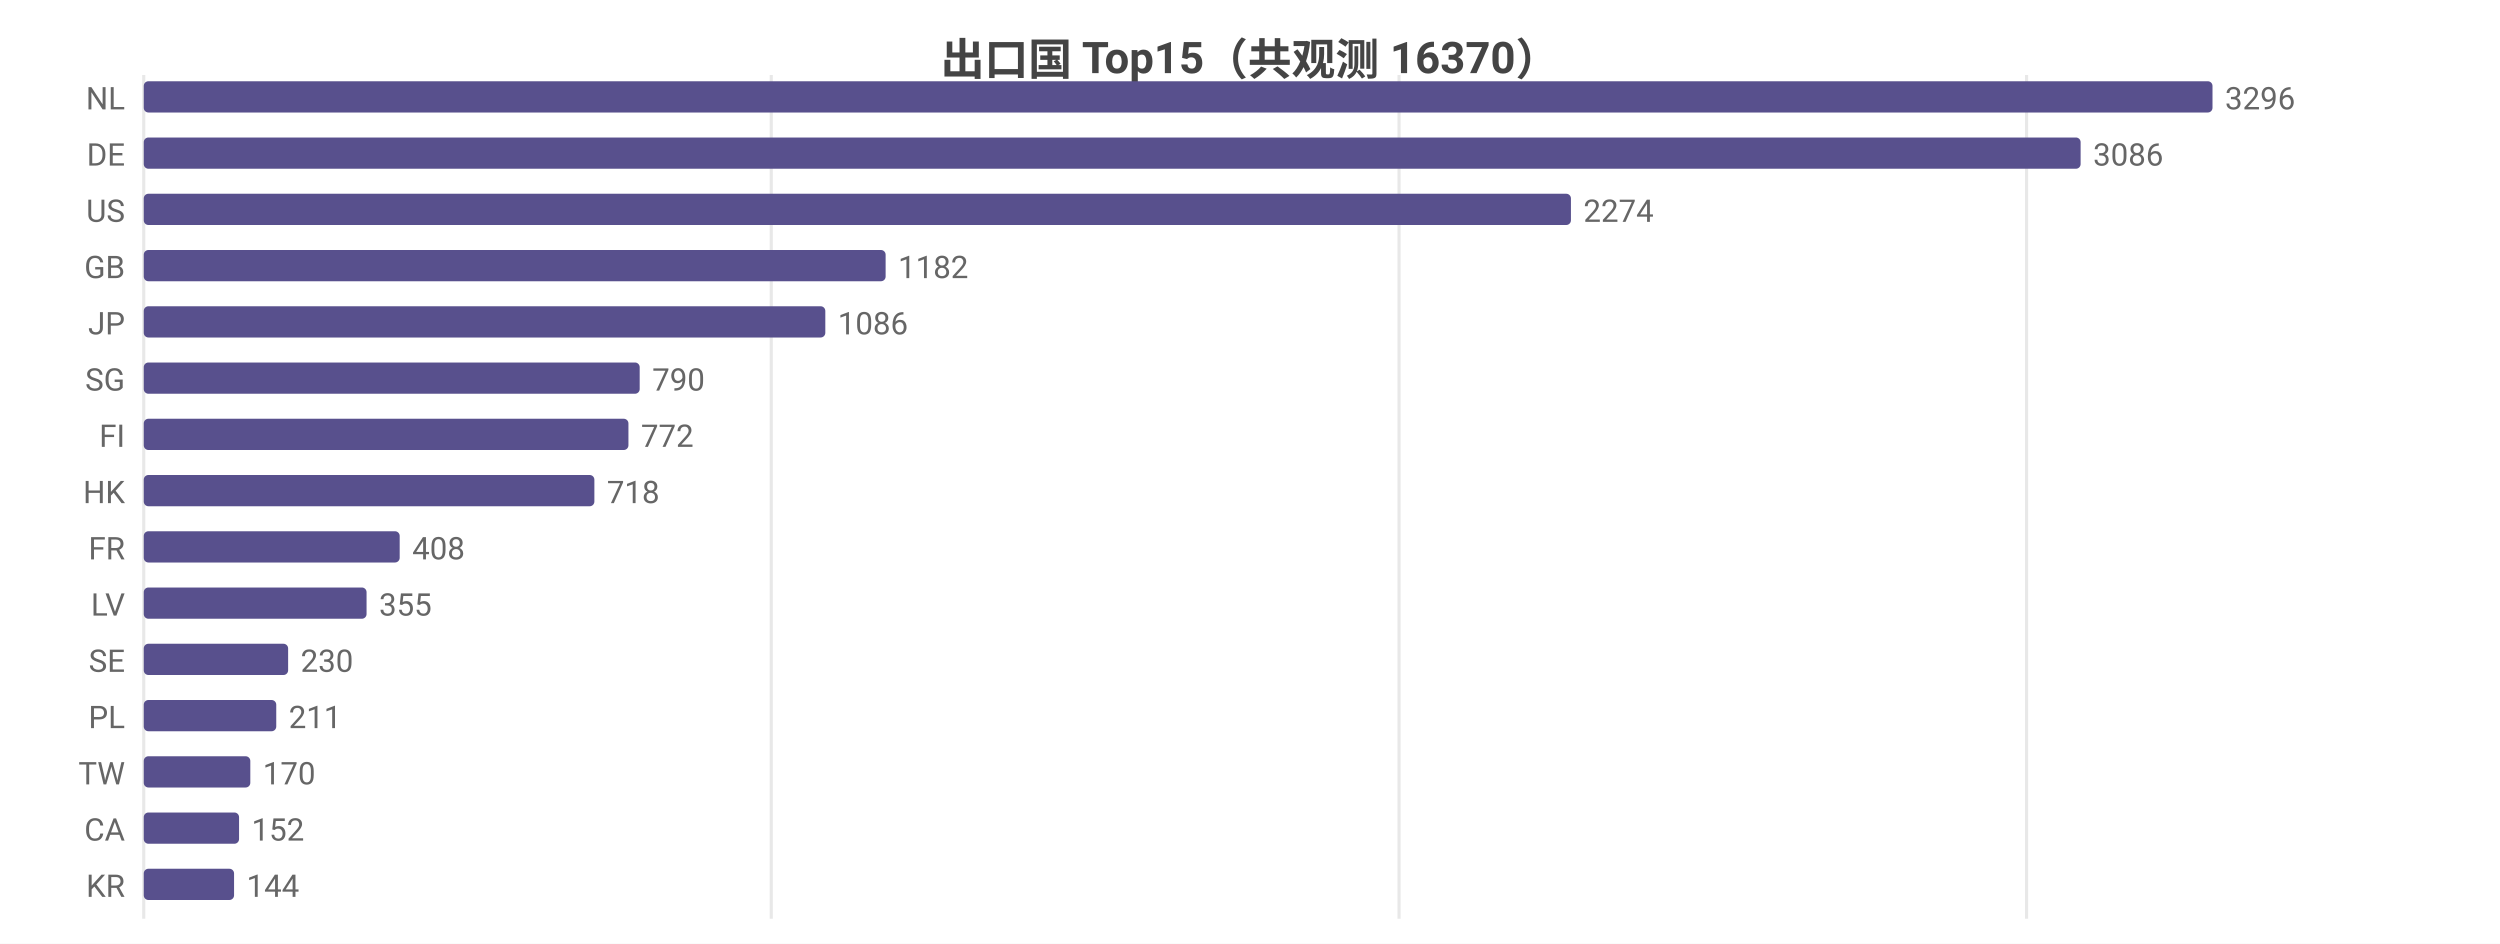
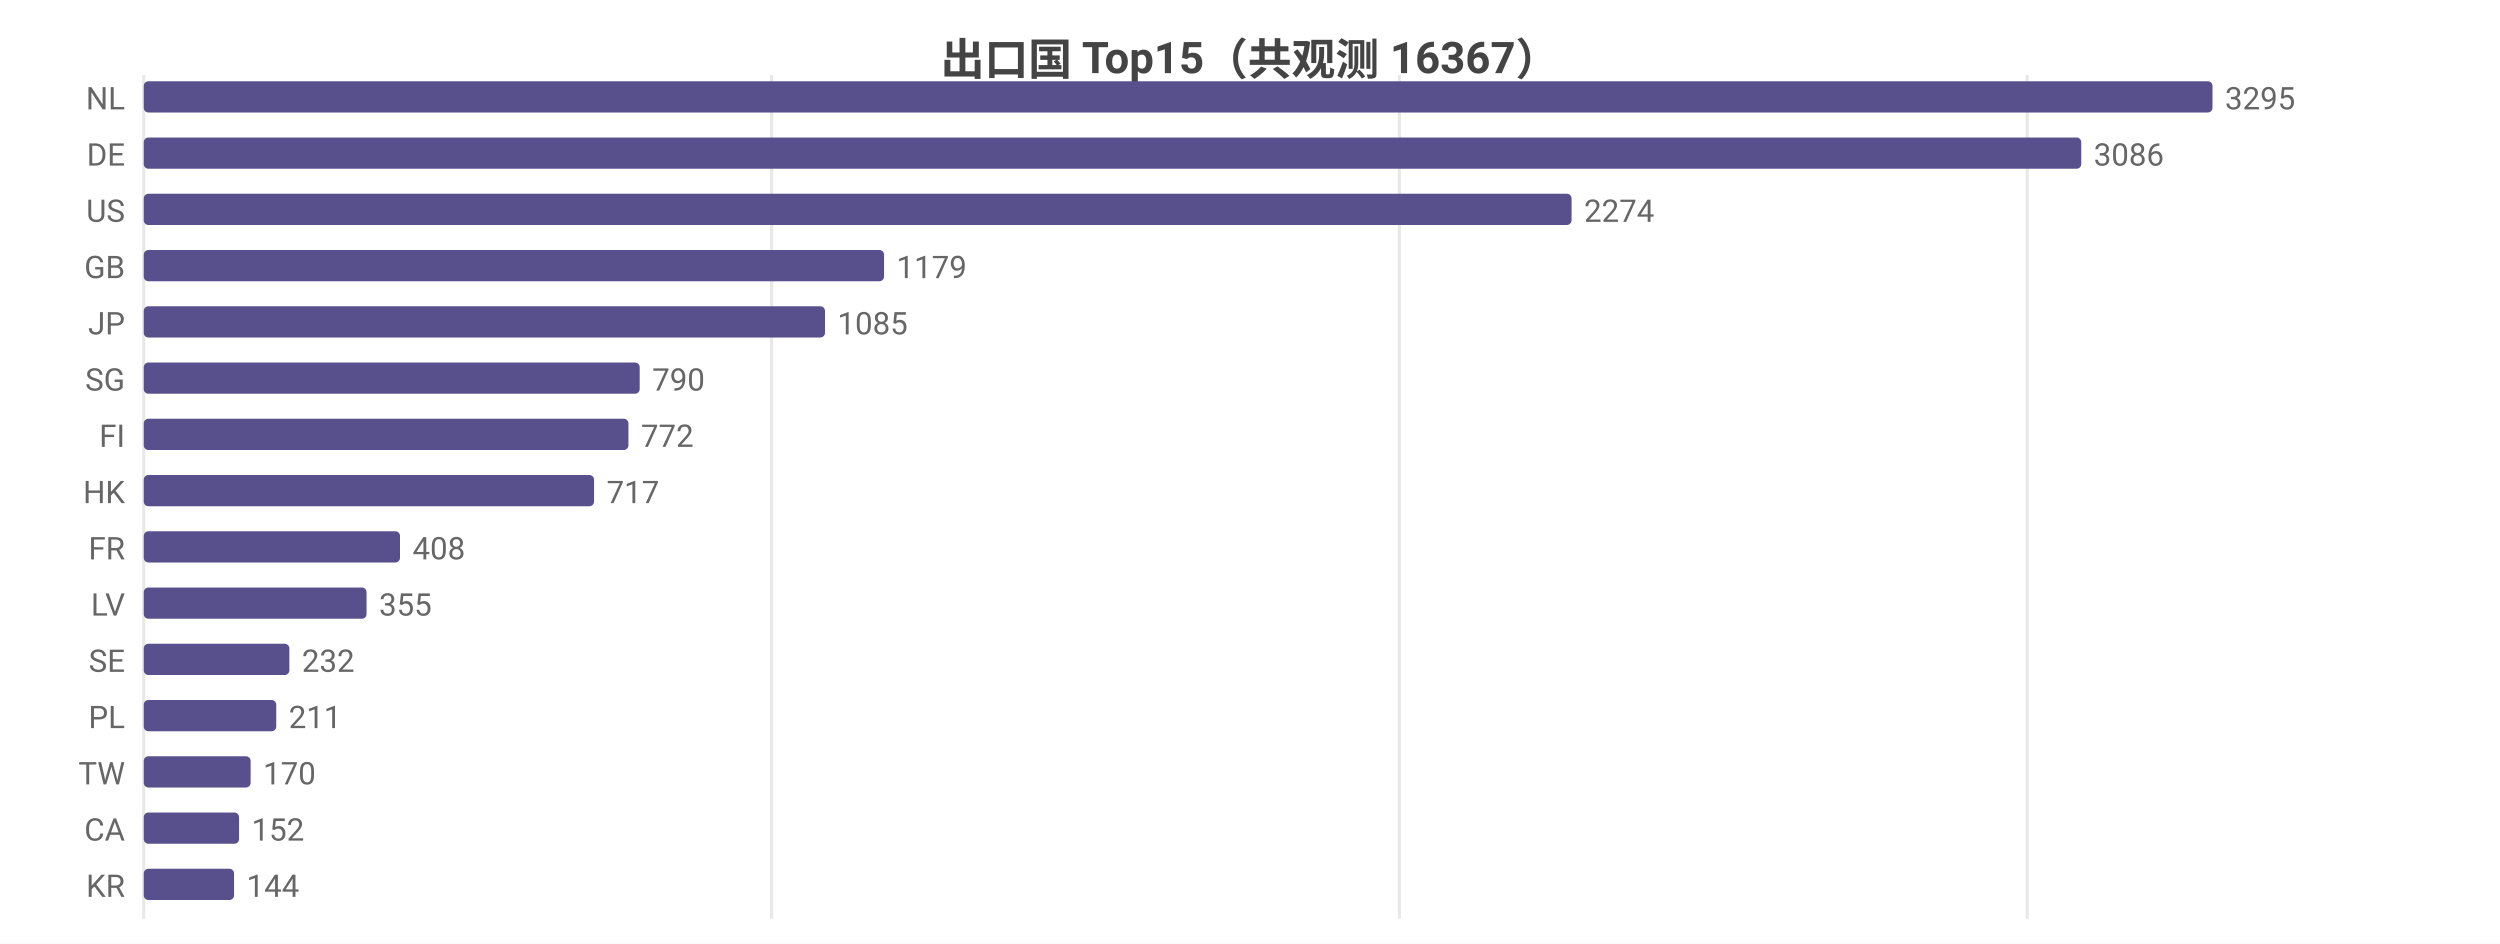
<svg xmlns="http://www.w3.org/2000/svg" width="800" height="302" viewBox="0 0 800 302">
  <rect width="800" height="302" fill="#ffffff" />
  <style>text{font-family:system-ui,-apple-system,'Segoe UI',Roboto,'PingFang SC','Microsoft YaHei','Noto Sans CJK SC',sans-serif}.g{stroke:#e8e8e8;stroke-width:1}.a{stroke:#999;stroke-width:1}.t{font-size:10px;fill:#666}.m{font-size:10px;text-anchor:middle;fill:#666}.e{font-size:10px;text-anchor:end;fill:#666}.l{font-size:11px;fill:#333}.tt{font-size:14px;font-weight:600;text-anchor:middle;fill:#444}.em{font-size:13px;text-anchor:middle;fill:#999}</style>
-   <text class="tt" x="400.0" y="24">出口国 Top15（共观测 16370）</text>
+   <text class="tt" x="400.0" y="24">出口国 Top15（共观测 16367）</text>
  <line class="g" x1="46" y1="24" x2="46" y2="294" />
-   <line class="g" x1="246.8" y1="24" x2="246.8" y2="294" />
-   <line class="g" x1="447.7" y1="24" x2="447.7" y2="294" />
-   <line class="g" x1="648.5" y1="24" x2="648.5" y2="294" />
+   <line class="g" x1="246.9" y1="24" x2="246.9" y2="294" />
+   <line class="g" x1="447.8" y1="24" x2="447.8" y2="294" />
+   <line class="g" x1="648.7" y1="24" x2="648.7" y2="294" />
  <text class="e" x="40" y="35">NL</text>
  <rect x="46" y="26" width="662" height="10" fill="#58508d" rx="1.5" />
-   <text class="t" x="712" y="35">3296</text>
+   <text class="t" x="712" y="35">3295</text>
  <text class="e" x="40" y="53">DE</text>
-   <rect x="46" y="44" width="619.8" height="10" fill="#58508d" rx="1.5" />
-   <text class="t" x="669.8" y="53">3086</text>
+   <rect x="46" y="44" width="620.0" height="10" fill="#58508d" rx="1.5" />
+   <text class="t" x="670.0" y="53">3086</text>
  <text class="e" x="40" y="71">US</text>
-   <rect x="46" y="62" width="456.7" height="10" fill="#58508d" rx="1.5" />
-   <text class="t" x="506.7" y="71">2274</text>
+   <rect x="46" y="62" width="456.9" height="10" fill="#58508d" rx="1.5" />
+   <text class="t" x="506.9" y="71">2274</text>
  <text class="e" x="40" y="89">GB</text>
-   <rect x="46" y="80" width="237.4" height="10" fill="#58508d" rx="1.5" />
-   <text class="t" x="287.4" y="89">1182</text>
+   <rect x="46" y="80" width="236.9" height="10" fill="#58508d" rx="1.5" />
+   <text class="t" x="286.9" y="89">1179</text>
  <text class="e" x="40" y="107">JP</text>
-   <rect x="46" y="98" width="218.1" height="10" fill="#58508d" rx="1.5" />
-   <text class="t" x="268.1" y="107">1086</text>
+   <rect x="46" y="98" width="218.0" height="10" fill="#58508d" rx="1.5" />
+   <text class="t" x="268.0" y="107">1085</text>
  <text class="e" x="40" y="125">SG</text>
  <rect x="46" y="116" width="158.7" height="10" fill="#58508d" rx="1.5" />
  <text class="t" x="208.7" y="125">790</text>
  <text class="e" x="40" y="143">FI</text>
  <rect x="46" y="134" width="155.1" height="10" fill="#58508d" rx="1.5" />
  <text class="t" x="205.1" y="143">772</text>
  <text class="e" x="40" y="161">HK</text>
-   <rect x="46" y="152" width="144.2" height="10" fill="#58508d" rx="1.5" />
-   <text class="t" x="194.2" y="161">718</text>
+   <rect x="46" y="152" width="144.1" height="10" fill="#58508d" rx="1.5" />
+   <text class="t" x="194.1" y="161">717</text>
  <text class="e" x="40" y="179">FR</text>
-   <rect x="46" y="170" width="81.9" height="10" fill="#58508d" rx="1.5" />
-   <text class="t" x="131.9" y="179">408</text>
+   <rect x="46" y="170" width="82.0" height="10" fill="#58508d" rx="1.5" />
+   <text class="t" x="132.0" y="179">408</text>
  <text class="e" x="40" y="197">LV</text>
  <rect x="46" y="188" width="71.3" height="10" fill="#58508d" rx="1.5" />
  <text class="t" x="121.3" y="197">355</text>
  <text class="e" x="40" y="215">SE</text>
-   <rect x="46" y="206" width="46.2" height="10" fill="#58508d" rx="1.5" />
-   <text class="t" x="96.2" y="215">230</text>
+   <rect x="46" y="206" width="46.6" height="10" fill="#58508d" rx="1.5" />
+   <text class="t" x="96.6" y="215">232</text>
  <text class="e" x="40" y="233">PL</text>
  <rect x="46" y="224" width="42.4" height="10" fill="#58508d" rx="1.5" />
  <text class="t" x="92.4" y="233">211</text>
  <text class="e" x="40" y="251">TW</text>
-   <rect x="46" y="242" width="34.1" height="10" fill="#58508d" rx="1.5" />
-   <text class="t" x="84.1" y="251">170</text>
+   <rect x="46" y="242" width="34.2" height="10" fill="#58508d" rx="1.5" />
+   <text class="t" x="84.2" y="251">170</text>
  <text class="e" x="40" y="269">CA</text>
  <rect x="46" y="260" width="30.5" height="10" fill="#58508d" rx="1.5" />
  <text class="t" x="80.5" y="269">152</text>
  <text class="e" x="40" y="287">KR</text>
  <rect x="46" y="278" width="28.9" height="10" fill="#58508d" rx="1.5" />
  <text class="t" x="78.9" y="287">144</text>
</svg>
